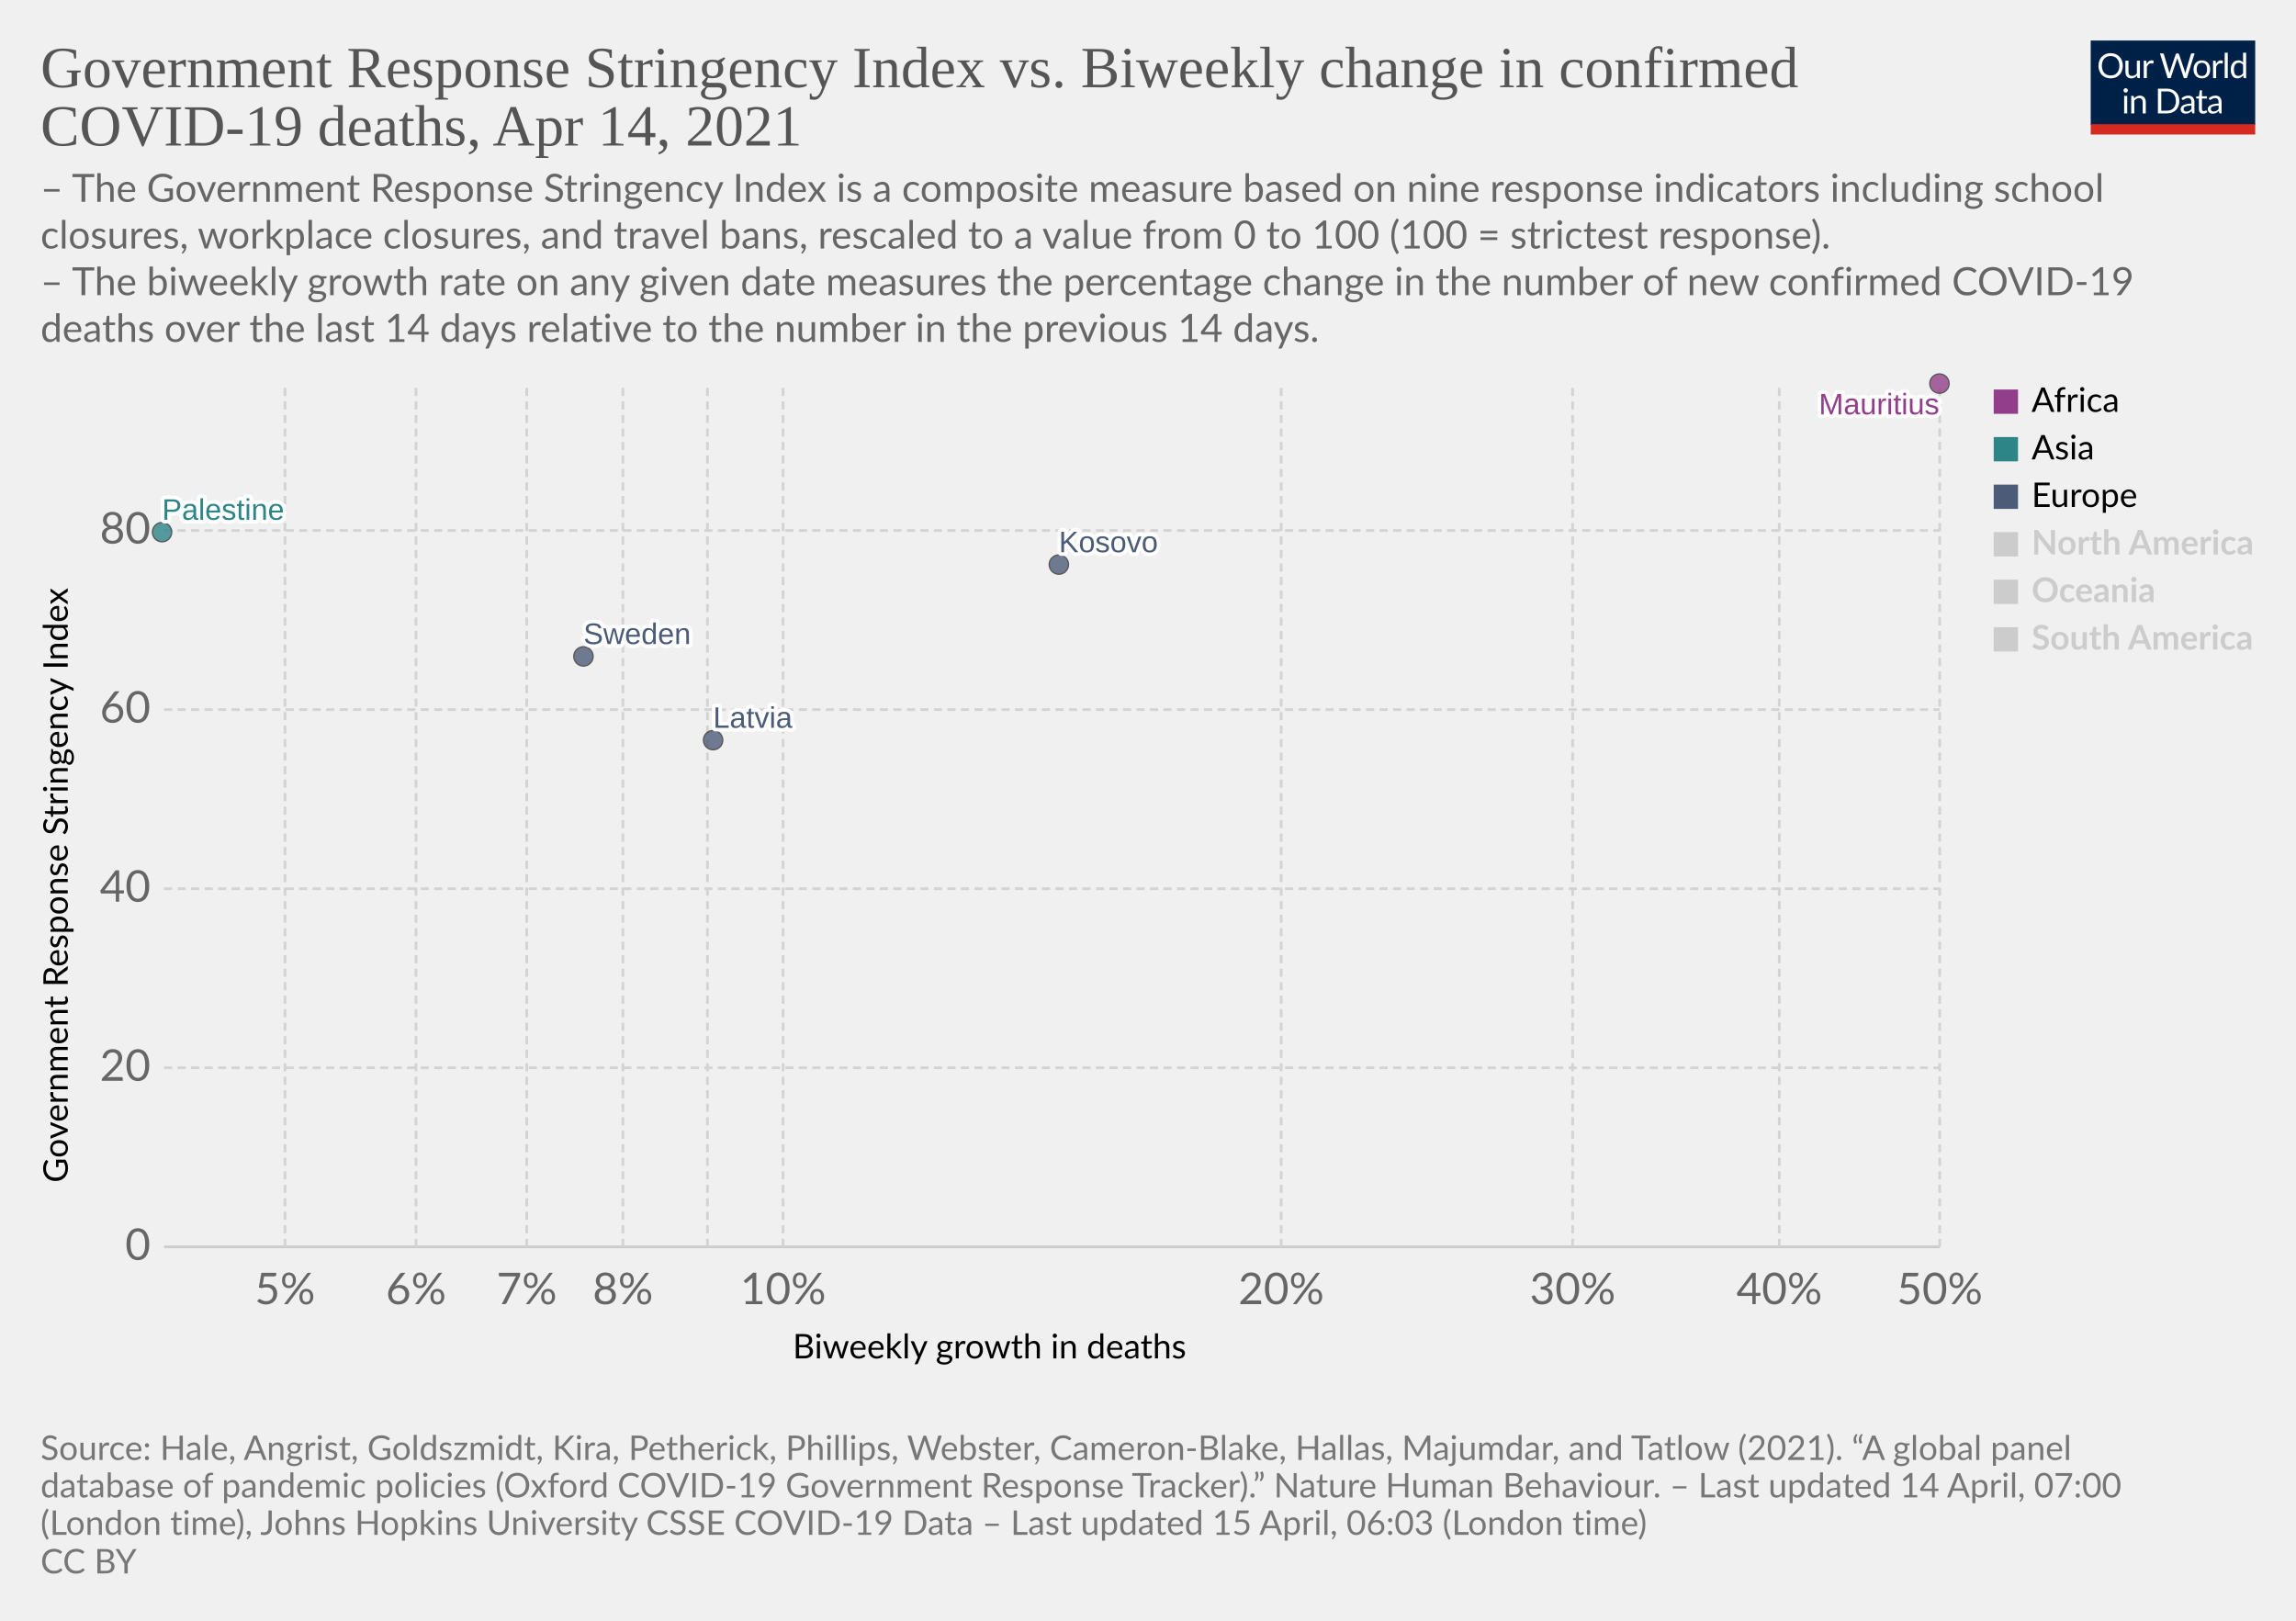
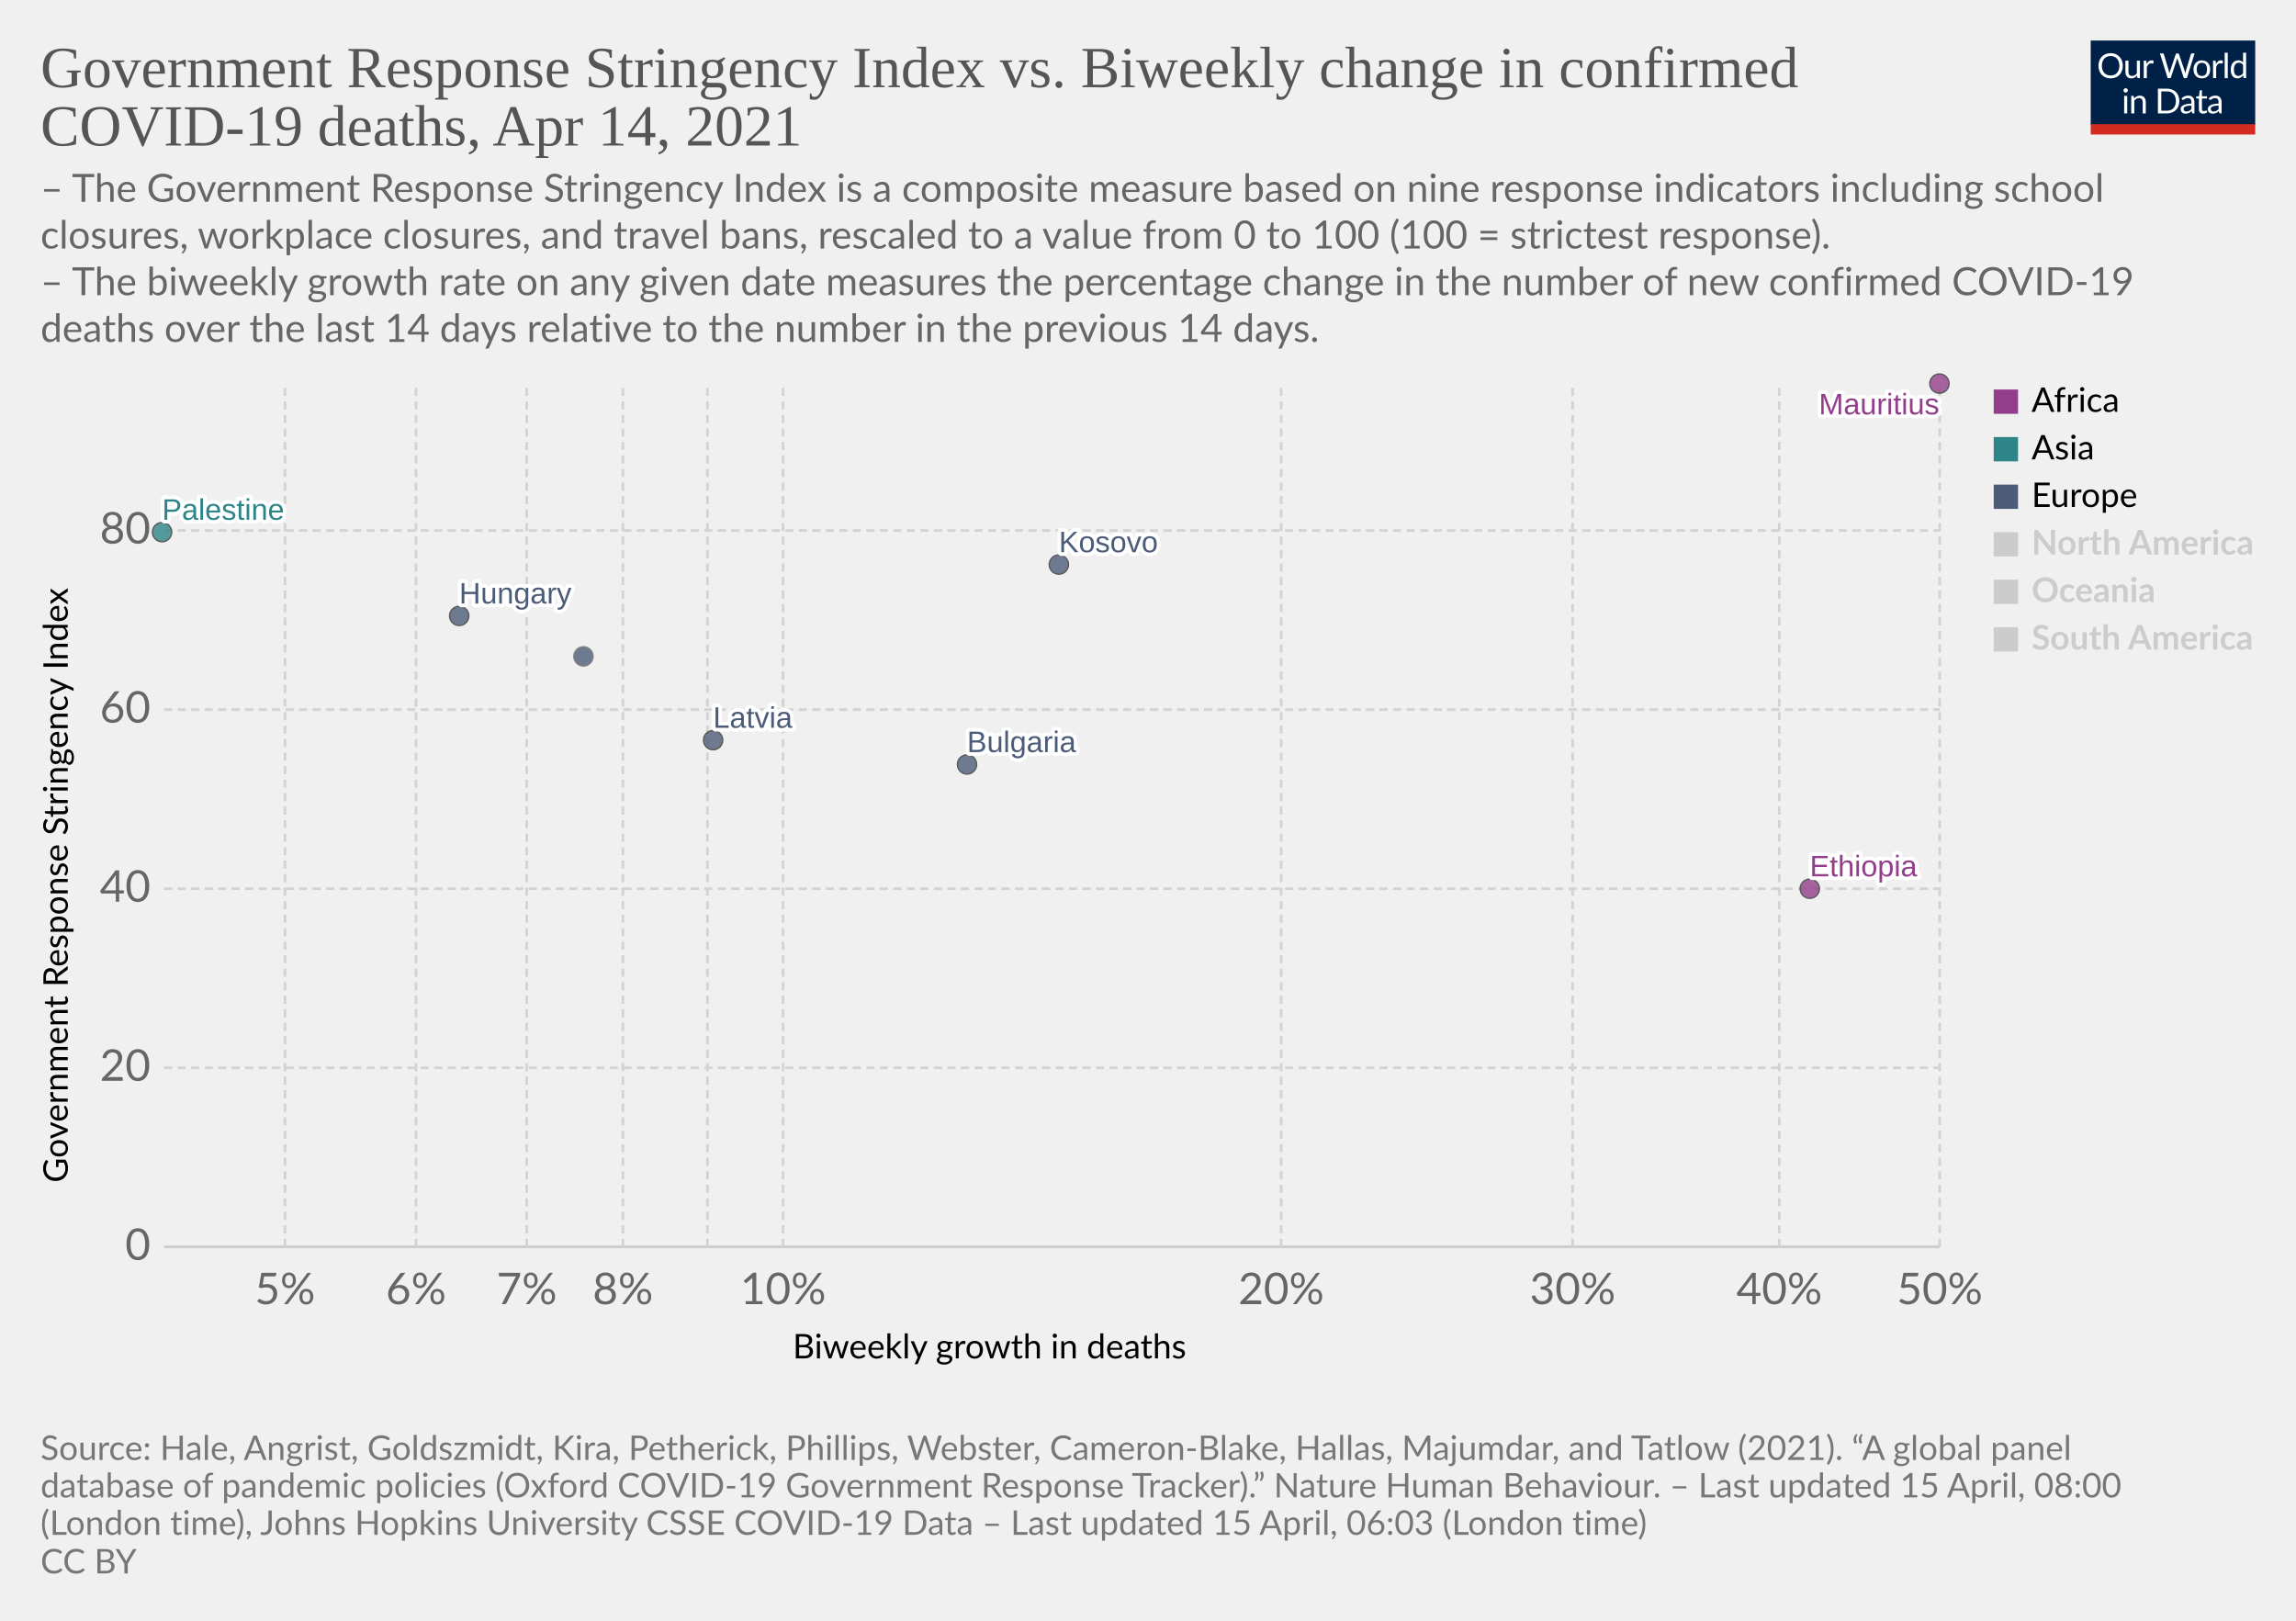
<svg xmlns="http://www.w3.org/2000/svg" version="1.1" style="background-color:#fff;-webkit-font-smoothing:antialiased" width="850" height="600" viewBox="0 0 850 600" font-family="Lato,'Helvetica Neue',Helvetica,Arial,sans-serif" font-size="18" text-rendering="optimizeLegibility">
  <g class="HeaderView">
    <g transform="matrix(.29 0 0 .29 774 15)">
      <svg className="owidLog" width="210" height="120" viewBox="0 0 210 120" fill="none">
        <g clip-path="url(#clip0)">
          <path d="M0 0h210v107.89H0V0z" fill="#002147" />
          <path d="M40.98 32.25c0 2.36-.38 4.53-1.12 6.51a14.26 14.26 0 01-8.1 8.4c-1.9.78-4.02 1.17-6.34 1.17a16.6 16.6 0 01-6.33-1.17 14.31 14.31 0 01-8.08-8.4 18.29 18.29 0 01-1.12-6.51c0-2.36.38-4.53 1.12-6.5.75-1.97 1.8-3.67 3.17-5.1a14.32 14.32 0 014.9-3.34c1.92-.8 4.03-1.19 6.34-1.19 2.32 0 4.43.4 6.34 1.19 1.92.8 3.56 1.9 4.93 3.34a14.87 14.87 0 013.17 5.1 18.1 18.1 0 011.12 6.5zm-4.38 0c0-1.94-.26-3.68-.8-5.22a10.91 10.91 0 00-2.24-3.89 9.68 9.68 0 00-3.52-2.46 11.95 11.95 0 00-4.62-.86c-1.68 0-3.21.28-4.6.86a9.88 9.88 0 00-3.54 2.46 10.91 10.91 0 00-2.24 3.9c-.53 1.53-.8 3.27-.8 5.2 0 1.94.27 3.68.8 5.22a11.17 11.17 0 002.24 3.9 10.01 10.01 0 003.55 2.44c1.38.56 2.9.83 4.6.83s3.24-.27 4.61-.83a9.8 9.8 0 003.52-2.44 11.17 11.17 0 002.25-3.9c.53-1.54.8-3.28.8-5.21zm26.22-6.54V48H60.5c-.56 0-.9-.27-1.05-.81l-.31-2.4a12.45 12.45 0 01-3.26 2.6c-1.2.64-2.58.96-4.13.96-1.22 0-2.3-.2-3.24-.6a6.52 6.52 0 01-2.33-1.7 7.37 7.37 0 01-1.43-2.67c-.3-1.04-.46-2.2-.46-3.45V25.7h3.91v14.22c0 1.68.38 2.99 1.15 3.91.77.93 1.96 1.39 3.54 1.39 1.16 0 2.24-.27 3.23-.82a10.42 10.42 0 002.8-2.28V25.7h3.91zm8.61 4.47a9.94 9.94 0 012.6-3.56 5.64 5.64 0 013.76-1.3c.47 0 .92.05 1.34.15.44.1.83.27 1.17.49l-.3 2.92c-.09.37-.3.55-.66.55-.2 0-.5-.04-.9-.13a6.21 6.21 0 00-3.24.18 4.23 4.23 0 00-1.47.92c-.42.4-.81.9-1.17 1.5-.33.58-.64 1.26-.92 2.02V48H67.7V25.71h2.25c.42 0 .72.08.88.25.16.16.27.44.33.83l.26 3.39zm61.16-13.7L122.75 48h-3.82l-7.99-24.05a21.95 21.95 0 01-.42-1.58 38.36 38.36 0 01-.44 1.58L102.05 48h-3.83L88.4 16.47h3.54c.38 0 .7.1.95.29.26.2.43.43.5.73l6.52 21.9.28 1.28.29 1.46.3-1.46.38-1.27 7.41-21.91c.1-.25.26-.48.51-.69.27-.22.58-.33.95-.33h1.23c.38 0 .69.1.92.29a1.77 1.77 0 01.53.73l7.4 21.9a28.4 28.4 0 01.68 2.62 29.52 29.52 0 01.52-2.61l6.54-21.91a1.31 1.31 0 01.48-.7c.27-.21.58-.32.95-.32h3.32zm9.35 8.88c1.63 0 3.1.27 4.4.82a9.43 9.43 0 015.46 5.94c.5 1.4.74 2.98.74 4.73 0 1.76-.25 3.34-.74 4.75a9.43 9.43 0 01-5.46 5.92c-1.3.52-2.77.79-4.4.79-1.64 0-3.12-.27-4.44-.8a9.42 9.42 0 01-3.35-2.3c-.92-1-1.63-2.2-2.13-3.61-.49-1.41-.73-3-.73-4.75s.24-3.33.73-4.73c.5-1.43 1.2-2.64 2.13-3.63a9.4 9.4 0 013.35-2.31c1.32-.55 2.8-.82 4.44-.82zm0 19.89c2.2 0 3.84-.73 4.93-2.2 1.08-1.48 1.63-3.54 1.63-6.18 0-2.66-.55-4.72-1.63-6.2-1.09-1.49-2.73-2.23-4.93-2.23-1.12 0-2.09.2-2.93.57a5.71 5.71 0 00-2.06 1.65 7.5 7.5 0 00-1.24 2.67c-.26 1.04-.4 2.22-.4 3.54 0 2.64.55 4.7 1.64 6.18 1.1 1.47 2.76 2.2 4.99 2.2zm17.97-15.07a9.94 9.94 0 012.6-3.56 5.64 5.64 0 013.76-1.3c.47 0 .91.05 1.34.15.44.1.83.27 1.16.49l-.28 2.92c-.09.37-.31.55-.66.55-.2 0-.5-.04-.9-.13a6.2 6.2 0 00-3.24.18 4.23 4.23 0 00-1.47.92c-.43.4-.82.9-1.17 1.5a13.1 13.1 0 00-.92 2.02V48h-3.94V25.71h2.24c.43 0 .72.08.88.25.17.16.28.44.33.83l.27 3.39zm15.04-14.59V48h-3.92V15.6h3.92zm19.55 15.43a6.22 6.22 0 00-2.38-2.05 6.7 6.7 0 00-2.86-.6c-2.07 0-3.66.75-4.77 2.23-1.12 1.48-1.68 3.6-1.68 6.33 0 1.46.13 2.7.38 3.74a7.29 7.29 0 001.1 2.56 4.35 4.35 0 001.78 1.45c.7.3 1.5.46 2.4.46 1.29 0 2.41-.3 3.36-.88a9.6 9.6 0 002.67-2.49V31.02zm3.91-15.43V48h-2.33c-.56 0-.9-.27-1.06-.81l-.35-2.71a12.13 12.13 0 01-3.25 2.77 8.28 8.28 0 01-4.23 1.06 7.31 7.31 0 01-6.14-2.9c-.73-.96-1.3-2.15-1.69-3.57a18.35 18.35 0 01.07-9.48 11.29 11.29 0 011.89-3.7 8.7 8.7 0 017.06-3.34 7.96 7.96 0 016.12 2.62V15.59h3.91zM46.61 70.71V93H42.7V70.71h3.91zm.84-7c0 .39-.08.75-.24 1.09a2.81 2.81 0 01-1.52 1.47 2.67 2.67 0 01-2.16 0 2.9 2.9 0 01-1.45-1.47 2.67 2.67 0 010-2.16c.15-.35.35-.65.6-.9.25-.27.53-.47.85-.62a2.67 2.67 0 012.16 0c.35.15.65.35.9.62.27.25.47.55.62.9.16.34.24.7.24 1.08zm7.97 10.24c.49-.54 1-1.04 1.54-1.48a9.85 9.85 0 013.66-1.84 8.96 8.96 0 015.43.35c.94.4 1.72.97 2.33 1.71a7.36 7.36 0 011.43 2.67c.32 1.04.49 2.19.49 3.45V93h-3.94V78.81c0-1.69-.4-3-1.17-3.92-.76-.93-1.93-1.4-3.5-1.4a6.6 6.6 0 00-3.25.83c-1 .56-1.92 1.31-2.77 2.27V93h-3.94V70.71h2.35c.56 0 .9.28 1.04.82l.3 2.42zm57.7 3.3c0 2.36-.37 4.5-1.11 6.44a14.3 14.3 0 01-3.17 4.98 14.1 14.1 0 01-4.93 3.2c-1.9.76-4.02 1.13-6.33 1.13H85.8V61.47h11.77c2.31 0 4.42.39 6.33 1.15a13.8 13.8 0 018.1 8.18 17.75 17.75 0 011.12 6.45zm-4.37 0c0-1.94-.26-3.67-.8-5.2a10.94 10.94 0 00-2.23-3.87 9.57 9.57 0 00-3.53-2.42 12.23 12.23 0 00-4.61-.83h-7.5v24.62h7.5c1.7 0 3.24-.28 4.61-.84a9.7 9.7 0 003.53-2.4 10.94 10.94 0 002.24-3.87c.53-1.53.8-3.26.8-5.2zm19.8 5.72c-1.8.06-3.34.2-4.62.44-1.26.22-2.3.51-3.1.88-.8.36-1.37.8-1.74 1.3-.35.5-.53 1.05-.53 1.67 0 .58.1 1.1.3 1.52a3 3 0 00.76 1.05c.34.27.73.46 1.17.6a6.13 6.13 0 001.45.17 7.28 7.28 0 003.5-.81 11.95 11.95 0 002.82-2.2v-4.62zm-12.65-9.11a12.73 12.73 0 013.98-2.66c1.43-.59 3-.88 4.73-.88 1.25 0 2.36.2 3.33.61a6.81 6.81 0 013.94 4.38c.33 1.04.5 2.19.5 3.43V93h-1.74a1.8 1.8 0 01-.88-.18c-.2-.13-.36-.38-.48-.74l-.44-2.12-1.72 1.46a9.48 9.48 0 01-3.74 1.7c-.69.15-1.46.23-2.3.23-.87 0-1.69-.12-2.45-.35a5.34 5.34 0 01-3.34-2.93 6.64 6.64 0 01-.49-2.64c0-.88.25-1.72.73-2.53a6.33 6.33 0 012.35-2.17c1.09-.63 2.5-1.15 4.25-1.54 1.75-.41 3.89-.65 6.42-.7v-1.75c0-1.73-.37-3.03-1.12-3.91-.75-.9-1.84-1.34-3.28-1.34-.97 0-1.78.12-2.44.37-.64.23-1.2.5-1.7.81l-1.23.82c-.33.23-.67.35-1 .35-.27 0-.5-.07-.69-.2a2.1 2.1 0 01-.48-.53l-.7-1.25zm27.67 19.5c-1.76 0-3.12-.5-4.07-1.48-.94-.98-1.41-2.4-1.41-4.25V74h-2.68a.9.9 0 01-.6-.2c-.16-.14-.24-.36-.24-.66v-1.56l3.65-.46.9-6.89a.9.9 0 01.29-.52.88.88 0 01.62-.22H142v7.67h6.44V74H142v13.38c0 .94.22 1.63.68 2.09.45.45 1.04.68 1.76.68a3.21 3.21 0 001.85-.53l.55-.35c.16-.12.3-.18.41-.18.2 0 .4.13.55.38l1.15 1.87a7.45 7.45 0 01-2.44 1.5 8.53 8.53 0 01-2.95.52zm19.68-10.4c-1.8.07-3.34.21-4.62.45-1.26.22-2.3.51-3.1.88-.8.36-1.37.8-1.74 1.3-.35.5-.53 1.05-.53 1.67 0 .58.1 1.1.3 1.52a2.9 2.9 0 00.76 1.05c.34.27.73.46 1.17.6a6.13 6.13 0 001.45.17 7.3 7.3 0 003.5-.81 12.04 12.04 0 002.82-2.2v-4.62zm-12.65-9.1a12.72 12.72 0 013.99-2.66c1.42-.59 3-.88 4.72-.88 1.25 0 2.36.2 3.33.61a6.81 6.81 0 013.94 4.38c.33 1.04.5 2.19.5 3.43V93h-1.74a1.8 1.8 0 01-.88-.18c-.2-.13-.36-.38-.48-.74l-.44-2.12-1.72 1.46a9.48 9.48 0 01-3.74 1.7c-.69.15-1.46.23-2.3.23-.87 0-1.69-.12-2.45-.35a5.33 5.33 0 01-3.34-2.93 6.62 6.62 0 01-.49-2.64c0-.88.25-1.72.73-2.53a6.33 6.33 0 012.35-2.17c1.09-.63 2.5-1.15 4.25-1.54a31.2 31.2 0 016.42-.7v-1.75c0-1.73-.37-3.03-1.12-3.91-.75-.9-1.84-1.34-3.28-1.34-.97 0-1.78.12-2.44.37-.64.23-1.2.5-1.7.81l-1.22.82c-.34.23-.68.35-1.02.35-.26 0-.49-.07-.68-.2a1.88 1.88 0 01-.48-.53l-.7-1.25zM40.98 32.25c0 2.36-.38 4.53-1.12 6.51a14.26 14.26 0 01-8.1 8.4c-1.9.78-4.02 1.17-6.34 1.17a16.6 16.6 0 01-6.33-1.17 14.31 14.31 0 01-8.08-8.4 18.29 18.29 0 01-1.12-6.51c0-2.36.38-4.53 1.12-6.5.75-1.97 1.8-3.67 3.17-5.1a14.32 14.32 0 014.9-3.34c1.92-.8 4.03-1.19 6.34-1.19 2.32 0 4.43.4 6.34 1.19 1.92.8 3.56 1.9 4.93 3.34a14.87 14.87 0 013.17 5.1 18.1 18.1 0 011.12 6.5zm-4.38 0c0-1.94-.26-3.68-.8-5.22a10.91 10.91 0 00-2.24-3.89 9.68 9.68 0 00-3.52-2.46 11.95 11.95 0 00-4.62-.86c-1.68 0-3.21.28-4.6.86a9.88 9.88 0 00-3.54 2.46 10.91 10.91 0 00-2.24 3.9c-.53 1.53-.8 3.27-.8 5.2 0 1.94.27 3.68.8 5.22a11.17 11.17 0 002.24 3.9 10.01 10.01 0 003.55 2.44c1.38.56 2.9.83 4.6.83s3.24-.27 4.61-.83a9.8 9.8 0 003.52-2.44 11.17 11.17 0 002.25-3.9c.53-1.54.8-3.28.8-5.21zm26.22-6.54V48H60.5c-.56 0-.9-.27-1.05-.81l-.31-2.4a12.45 12.45 0 01-3.26 2.6c-1.2.64-2.58.96-4.13.96-1.22 0-2.3-.2-3.24-.6a6.52 6.52 0 01-2.33-1.7 7.37 7.37 0 01-1.43-2.67c-.3-1.04-.46-2.2-.46-3.45V25.7h3.91v14.22c0 1.68.38 2.99 1.15 3.91.77.93 1.96 1.39 3.54 1.39 1.16 0 2.24-.27 3.23-.82a10.42 10.42 0 002.8-2.28V25.7h3.91zm8.61 4.47a9.94 9.94 0 012.6-3.56 5.64 5.64 0 013.76-1.3c.47 0 .92.05 1.34.15.44.1.83.27 1.17.49l-.3 2.92c-.09.37-.3.55-.66.55-.2 0-.5-.04-.9-.13a6.21 6.21 0 00-3.24.18 4.23 4.23 0 00-1.47.92c-.42.4-.81.9-1.17 1.5-.33.58-.64 1.26-.92 2.02V48H67.7V25.71h2.25c.42 0 .72.08.88.25.16.16.27.44.33.83l.26 3.39zm61.16-13.7L122.75 48h-3.82l-7.99-24.05a21.95 21.95 0 01-.42-1.58 38.36 38.36 0 01-.44 1.58L102.05 48h-3.83L88.4 16.47h3.54c.38 0 .7.1.95.29.26.2.43.43.5.73l6.52 21.9.28 1.28.29 1.46.3-1.46.38-1.27 7.41-21.91c.1-.25.26-.48.51-.69.27-.22.58-.33.95-.33h1.23c.38 0 .69.1.92.29a1.77 1.77 0 01.53.73l7.4 21.9a28.4 28.4 0 01.68 2.62 29.52 29.52 0 01.52-2.61l6.54-21.91a1.31 1.31 0 01.48-.7c.27-.21.58-.32.95-.32h3.32zm9.35 8.88c1.63 0 3.1.27 4.4.82a9.43 9.43 0 015.46 5.94c.5 1.4.74 2.98.74 4.73 0 1.76-.25 3.34-.74 4.75a9.43 9.43 0 01-5.46 5.92c-1.3.52-2.77.79-4.4.79-1.64 0-3.12-.27-4.44-.8a9.42 9.42 0 01-3.35-2.3c-.92-1-1.63-2.2-2.13-3.61-.49-1.41-.73-3-.73-4.75s.24-3.33.73-4.73c.5-1.43 1.2-2.64 2.13-3.63a9.4 9.4 0 013.35-2.31c1.32-.55 2.8-.82 4.44-.82zm0 19.89c2.2 0 3.84-.73 4.93-2.2 1.08-1.48 1.63-3.54 1.63-6.18 0-2.66-.55-4.72-1.63-6.2-1.09-1.49-2.73-2.23-4.93-2.23-1.12 0-2.09.2-2.93.57a5.71 5.71 0 00-2.06 1.65 7.5 7.5 0 00-1.24 2.67c-.26 1.04-.4 2.22-.4 3.54 0 2.64.55 4.7 1.64 6.18 1.1 1.47 2.76 2.2 4.99 2.2zm17.97-15.07a9.94 9.94 0 012.6-3.56 5.64 5.64 0 013.76-1.3c.47 0 .91.05 1.34.15.44.1.83.27 1.16.49l-.28 2.92c-.09.37-.31.55-.66.55-.2 0-.5-.04-.9-.13a6.2 6.2 0 00-3.24.18 4.23 4.23 0 00-1.47.92c-.43.4-.82.9-1.17 1.5a13.1 13.1 0 00-.92 2.02V48h-3.94V25.71h2.24c.43 0 .72.08.88.25.17.16.28.44.33.83l.27 3.39zm15.04-14.59V48h-3.92V15.6h3.92zm19.55 15.43a6.22 6.22 0 00-2.38-2.05 6.7 6.7 0 00-2.86-.6c-2.07 0-3.66.75-4.77 2.23-1.12 1.48-1.68 3.6-1.68 6.33 0 1.46.13 2.7.38 3.74a7.29 7.29 0 001.1 2.56 4.35 4.35 0 001.78 1.45c.7.3 1.5.46 2.4.46 1.29 0 2.41-.3 3.36-.88a9.6 9.6 0 002.67-2.49V31.02zm3.91-15.43V48h-2.33c-.56 0-.9-.27-1.06-.81l-.35-2.71a12.13 12.13 0 01-3.25 2.77 8.28 8.28 0 01-4.23 1.06 7.31 7.31 0 01-6.14-2.9c-.73-.96-1.3-2.15-1.69-3.57a18.35 18.35 0 01.07-9.48 11.29 11.29 0 011.89-3.7 8.7 8.7 0 017.06-3.34 7.96 7.96 0 016.12 2.62V15.59h3.91zM46.61 70.71V93H42.7V70.71h3.91zm.84-7c0 .39-.08.75-.24 1.09a2.81 2.81 0 01-1.52 1.47 2.67 2.67 0 01-2.16 0 2.9 2.9 0 01-1.45-1.47 2.67 2.67 0 010-2.16c.15-.35.35-.65.6-.9.25-.27.53-.47.85-.62a2.67 2.67 0 012.16 0c.35.15.65.35.9.62.27.25.47.55.62.9.16.34.24.7.24 1.08zm7.97 10.24c.49-.54 1-1.04 1.54-1.48a9.85 9.85 0 013.66-1.84 8.96 8.96 0 015.43.35c.94.4 1.72.97 2.33 1.71a7.36 7.36 0 011.43 2.67c.32 1.04.49 2.19.49 3.45V93h-3.94V78.81c0-1.69-.4-3-1.17-3.92-.76-.93-1.93-1.4-3.5-1.4a6.6 6.6 0 00-3.25.83c-1 .56-1.92 1.31-2.77 2.27V93h-3.94V70.71h2.35c.56 0 .9.28 1.04.82l.3 2.42zm57.7 3.3c0 2.36-.37 4.5-1.11 6.44a14.3 14.3 0 01-3.17 4.98 14.1 14.1 0 01-4.93 3.2c-1.9.76-4.02 1.13-6.33 1.13H85.8V61.47h11.77c2.31 0 4.42.39 6.33 1.15a13.8 13.8 0 018.1 8.18 17.75 17.75 0 011.12 6.45zm-4.37 0c0-1.94-.26-3.67-.8-5.2a10.94 10.94 0 00-2.23-3.87 9.57 9.57 0 00-3.53-2.42 12.23 12.23 0 00-4.61-.83h-7.5v24.62h7.5c1.7 0 3.24-.28 4.61-.84a9.7 9.7 0 003.53-2.4 10.94 10.94 0 002.24-3.87c.53-1.53.8-3.26.8-5.2zm19.8 5.72c-1.8.06-3.34.2-4.62.44-1.26.22-2.3.51-3.1.88-.8.36-1.37.8-1.74 1.3-.35.5-.53 1.05-.53 1.67 0 .58.1 1.1.3 1.52a3 3 0 00.76 1.05c.34.27.73.46 1.17.6a6.13 6.13 0 001.45.17 7.28 7.28 0 003.5-.81 11.95 11.95 0 002.82-2.2v-4.62zm-12.65-9.11a12.73 12.73 0 013.98-2.66c1.43-.59 3-.88 4.73-.88 1.25 0 2.36.2 3.33.61a6.81 6.81 0 013.94 4.38c.33 1.04.5 2.19.5 3.43V93h-1.74a1.8 1.8 0 01-.88-.18c-.2-.13-.36-.38-.48-.74l-.44-2.12-1.72 1.46a9.48 9.48 0 01-3.74 1.7c-.69.15-1.46.23-2.3.23-.87 0-1.69-.12-2.45-.35a5.34 5.34 0 01-3.34-2.93 6.64 6.64 0 01-.49-2.64c0-.88.25-1.72.73-2.53a6.33 6.33 0 012.35-2.17c1.09-.63 2.5-1.15 4.25-1.54 1.75-.41 3.89-.65 6.42-.7v-1.75c0-1.73-.37-3.03-1.12-3.91-.75-.9-1.84-1.34-3.28-1.34-.97 0-1.78.12-2.44.37-.64.23-1.2.5-1.7.81l-1.23.82c-.33.23-.67.35-1 .35-.27 0-.5-.07-.69-.2a2.1 2.1 0 01-.48-.53l-.7-1.25zm27.67 19.5c-1.76 0-3.12-.5-4.07-1.48-.94-.98-1.41-2.4-1.41-4.25V74h-2.68a.9.9 0 01-.6-.2c-.16-.14-.24-.36-.24-.66v-1.56l3.65-.46.9-6.89a.9.9 0 01.29-.52.88.88 0 01.62-.22H142v7.67h6.44V74H142v13.38c0 .94.22 1.63.68 2.09.45.45 1.04.68 1.76.68a3.21 3.21 0 001.85-.53l.55-.35c.16-.12.3-.18.41-.18.2 0 .4.13.55.38l1.15 1.87a7.45 7.45 0 01-2.44 1.5 8.53 8.53 0 01-2.95.52zm19.68-10.4c-1.8.07-3.34.21-4.62.45-1.26.22-2.3.51-3.1.88-.8.36-1.37.8-1.74 1.3-.35.5-.53 1.05-.53 1.67 0 .58.1 1.1.3 1.52a2.9 2.9 0 00.76 1.05c.34.27.73.46 1.17.6a6.13 6.13 0 001.45.17 7.3 7.3 0 003.5-.81 12.04 12.04 0 002.82-2.2v-4.62zm-12.65-9.1a12.72 12.72 0 013.99-2.66c1.42-.59 3-.88 4.72-.88 1.25 0 2.36.2 3.33.61a6.81 6.81 0 013.94 4.38c.33 1.04.5 2.19.5 3.43V93h-1.74a1.8 1.8 0 01-.88-.18c-.2-.13-.36-.38-.48-.74l-.44-2.12-1.72 1.46a9.48 9.48 0 01-3.74 1.7c-.69.15-1.46.23-2.3.23-.87 0-1.69-.12-2.45-.35a5.33 5.33 0 01-3.34-2.93 6.62 6.62 0 01-.49-2.64c0-.88.25-1.72.73-2.53a6.33 6.33 0 012.35-2.17c1.09-.63 2.5-1.15 4.25-1.54a31.2 31.2 0 016.42-.7v-1.75c0-1.73-.37-3.03-1.12-3.91-.75-.9-1.84-1.34-3.28-1.34-.97 0-1.78.12-2.44.37-.64.23-1.2.5-1.7.81l-1.22.82c-.34.23-.68.35-1.02.35-.26 0-.49-.07-.68-.2a1.88 1.88 0 01-.48-.53l-.7-1.25zM40.98 32.25c0 2.36-.38 4.53-1.12 6.51a14.26 14.26 0 01-8.1 8.4c-1.9.78-4.02 1.17-6.34 1.17a16.6 16.6 0 01-6.33-1.17 14.31 14.31 0 01-8.08-8.4 18.29 18.29 0 01-1.12-6.51c0-2.36.38-4.53 1.12-6.5.75-1.97 1.8-3.67 3.17-5.1a14.32 14.32 0 014.9-3.34c1.92-.8 4.03-1.19 6.34-1.19 2.32 0 4.43.4 6.34 1.19 1.92.8 3.56 1.9 4.93 3.34a14.87 14.87 0 013.17 5.1 18.1 18.1 0 011.12 6.5zm-4.38 0c0-1.94-.26-3.68-.8-5.22a10.91 10.91 0 00-2.24-3.89 9.68 9.68 0 00-3.52-2.46 11.95 11.95 0 00-4.62-.86c-1.68 0-3.21.28-4.6.86a9.88 9.88 0 00-3.54 2.46 10.91 10.91 0 00-2.24 3.9c-.53 1.53-.8 3.27-.8 5.2 0 1.94.27 3.68.8 5.22a11.17 11.17 0 002.24 3.9 10.01 10.01 0 003.55 2.44c1.38.56 2.9.83 4.6.83s3.24-.27 4.61-.83a9.8 9.8 0 003.52-2.44 11.17 11.17 0 002.25-3.9c.53-1.54.8-3.28.8-5.21zm26.22-6.54V48H60.5c-.56 0-.9-.27-1.05-.81l-.31-2.4a12.45 12.45 0 01-3.26 2.6c-1.2.64-2.58.96-4.13.96-1.22 0-2.3-.2-3.24-.6a6.52 6.52 0 01-2.33-1.7 7.37 7.37 0 01-1.43-2.67c-.3-1.04-.46-2.2-.46-3.45V25.7h3.91v14.22c0 1.68.38 2.99 1.15 3.91.77.93 1.96 1.39 3.54 1.39 1.16 0 2.24-.27 3.23-.82a10.42 10.42 0 002.8-2.28V25.7h3.91zm8.61 4.47a9.94 9.94 0 012.6-3.56 5.64 5.64 0 013.76-1.3c.47 0 .92.05 1.34.15.44.1.83.27 1.17.49l-.3 2.92c-.09.37-.3.55-.66.55-.2 0-.5-.04-.9-.13a6.21 6.21 0 00-3.24.18 4.23 4.23 0 00-1.47.92c-.42.4-.81.9-1.17 1.5-.33.58-.64 1.26-.92 2.02V48H67.7V25.71h2.25c.42 0 .72.08.88.25.16.16.27.44.33.83l.26 3.39zm61.16-13.7L122.75 48h-3.82l-7.99-24.05a21.95 21.95 0 01-.42-1.58 38.36 38.36 0 01-.44 1.58L102.05 48h-3.83L88.4 16.47h3.54c.38 0 .7.1.95.29.26.2.43.43.5.73l6.52 21.9.28 1.28.29 1.46.3-1.46.38-1.27 7.41-21.91c.1-.25.26-.48.51-.69.27-.22.58-.33.95-.33h1.23c.38 0 .69.1.92.29a1.77 1.77 0 01.53.73l7.4 21.9a28.4 28.4 0 01.68 2.62 29.52 29.52 0 01.52-2.61l6.54-21.91a1.31 1.31 0 01.48-.7c.27-.21.58-.32.95-.32h3.32zm9.35 8.88c1.63 0 3.1.27 4.4.82a9.43 9.43 0 015.46 5.94c.5 1.4.74 2.98.74 4.73 0 1.76-.25 3.34-.74 4.75a9.43 9.43 0 01-5.46 5.92c-1.3.52-2.77.79-4.4.79-1.64 0-3.12-.27-4.44-.8a9.42 9.42 0 01-3.35-2.3c-.92-1-1.63-2.2-2.13-3.61-.49-1.41-.73-3-.73-4.75s.24-3.33.73-4.73c.5-1.43 1.2-2.64 2.13-3.63a9.4 9.4 0 013.35-2.31c1.32-.55 2.8-.82 4.44-.82zm0 19.89c2.2 0 3.84-.73 4.93-2.2 1.08-1.48 1.63-3.54 1.63-6.18 0-2.66-.55-4.72-1.63-6.2-1.09-1.49-2.73-2.23-4.93-2.23-1.12 0-2.09.2-2.93.57a5.71 5.71 0 00-2.06 1.65 7.5 7.5 0 00-1.24 2.67c-.26 1.04-.4 2.22-.4 3.54 0 2.64.55 4.7 1.64 6.18 1.1 1.47 2.76 2.2 4.99 2.2zm17.97-15.07a9.94 9.94 0 012.6-3.56 5.64 5.64 0 013.76-1.3c.47 0 .91.05 1.34.15.44.1.83.27 1.16.49l-.28 2.92c-.09.37-.31.55-.66.55-.2 0-.5-.04-.9-.13a6.2 6.2 0 00-3.24.18 4.23 4.23 0 00-1.47.92c-.43.4-.82.9-1.17 1.5a13.1 13.1 0 00-.92 2.02V48h-3.94V25.71h2.24c.43 0 .72.08.88.25.17.16.28.44.33.83l.27 3.39zm15.04-14.59V48h-3.92V15.6h3.92zm19.55 15.43a6.22 6.22 0 00-2.38-2.05 6.7 6.7 0 00-2.86-.6c-2.07 0-3.66.75-4.77 2.23-1.12 1.48-1.68 3.6-1.68 6.33 0 1.46.13 2.7.38 3.74a7.29 7.29 0 001.1 2.56 4.35 4.35 0 001.78 1.45c.7.3 1.5.46 2.4.46 1.29 0 2.41-.3 3.36-.88a9.6 9.6 0 002.67-2.49V31.02zm3.91-15.43V48h-2.33c-.56 0-.9-.27-1.06-.81l-.35-2.71a12.13 12.13 0 01-3.25 2.77 8.28 8.28 0 01-4.23 1.06 7.31 7.31 0 01-6.14-2.9c-.73-.96-1.3-2.15-1.69-3.57a18.35 18.35 0 01.07-9.48 11.29 11.29 0 011.89-3.7 8.7 8.7 0 017.06-3.34 7.96 7.96 0 016.12 2.62V15.59h3.91zM46.61 70.71V93H42.7V70.71h3.91zm.84-7c0 .39-.08.75-.24 1.09a2.81 2.81 0 01-1.52 1.47 2.67 2.67 0 01-2.16 0 2.9 2.9 0 01-1.45-1.47 2.67 2.67 0 010-2.16c.15-.35.35-.65.6-.9.25-.27.53-.47.85-.62a2.67 2.67 0 012.16 0c.35.15.65.35.9.62.27.25.47.55.62.9.16.34.24.7.24 1.08zm7.97 10.24c.49-.54 1-1.04 1.54-1.48a9.85 9.85 0 013.66-1.84 8.96 8.96 0 015.43.35c.94.4 1.72.97 2.33 1.71a7.36 7.36 0 011.43 2.67c.32 1.04.49 2.19.49 3.45V93h-3.94V78.81c0-1.69-.4-3-1.17-3.92-.76-.93-1.93-1.4-3.5-1.4a6.6 6.6 0 00-3.25.83c-1 .56-1.92 1.31-2.77 2.27V93h-3.94V70.71h2.35c.56 0 .9.28 1.04.82l.3 2.42zm57.7 3.3c0 2.36-.37 4.5-1.11 6.44a14.3 14.3 0 01-3.17 4.98 14.1 14.1 0 01-4.93 3.2c-1.9.76-4.02 1.13-6.33 1.13H85.8V61.47h11.77c2.31 0 4.42.39 6.33 1.15a13.8 13.8 0 018.1 8.18 17.75 17.75 0 011.12 6.45zm-4.37 0c0-1.94-.26-3.67-.8-5.2a10.94 10.94 0 00-2.23-3.87 9.57 9.57 0 00-3.53-2.42 12.23 12.23 0 00-4.61-.83h-7.5v24.62h7.5c1.7 0 3.24-.28 4.61-.84a9.7 9.7 0 003.53-2.4 10.94 10.94 0 002.24-3.87c.53-1.53.8-3.26.8-5.2zm19.8 5.72c-1.8.06-3.34.2-4.62.44-1.26.22-2.3.51-3.1.88-.8.36-1.37.8-1.74 1.3-.35.5-.53 1.05-.53 1.67 0 .58.1 1.1.3 1.52a3 3 0 00.76 1.05c.34.27.73.46 1.17.6a6.13 6.13 0 001.45.17 7.28 7.28 0 003.5-.81 11.95 11.95 0 002.82-2.2v-4.62zm-12.65-9.11a12.73 12.73 0 013.98-2.66c1.43-.59 3-.88 4.73-.88 1.25 0 2.36.2 3.33.61a6.81 6.81 0 013.94 4.38c.33 1.04.5 2.19.5 3.43V93h-1.74a1.8 1.8 0 01-.88-.18c-.2-.13-.36-.38-.48-.74l-.44-2.12-1.72 1.46a9.48 9.48 0 01-3.74 1.7c-.69.15-1.46.23-2.3.23-.87 0-1.69-.12-2.45-.35a5.34 5.34 0 01-3.34-2.93 6.64 6.64 0 01-.49-2.64c0-.88.25-1.72.73-2.53a6.33 6.33 0 012.35-2.17c1.09-.63 2.5-1.15 4.25-1.54 1.75-.41 3.89-.65 6.42-.7v-1.75c0-1.73-.37-3.03-1.12-3.91-.75-.9-1.84-1.34-3.28-1.34-.97 0-1.78.12-2.44.37-.64.23-1.2.5-1.7.81l-1.23.82c-.33.23-.67.35-1 .35-.27 0-.5-.07-.69-.2a2.1 2.1 0 01-.48-.53l-.7-1.25zm27.67 19.5c-1.76 0-3.12-.5-4.07-1.48-.94-.98-1.41-2.4-1.41-4.25V74h-2.68a.9.9 0 01-.6-.2c-.16-.14-.24-.36-.24-.66v-1.56l3.65-.46.9-6.89a.9.9 0 01.29-.52.88.88 0 01.62-.22H142v7.67h6.44V74H142v13.38c0 .94.22 1.63.68 2.09.45.45 1.04.68 1.76.68a3.21 3.21 0 001.85-.53l.55-.35c.16-.12.3-.18.41-.18.2 0 .4.13.55.38l1.15 1.87a7.45 7.45 0 01-2.44 1.5 8.53 8.53 0 01-2.95.52zm19.68-10.4c-1.8.07-3.34.21-4.62.45-1.26.22-2.3.51-3.1.88-.8.36-1.37.8-1.74 1.3-.35.5-.53 1.05-.53 1.67 0 .58.1 1.1.3 1.52a2.9 2.9 0 00.76 1.05c.34.27.73.46 1.17.6a6.13 6.13 0 001.45.17 7.3 7.3 0 003.5-.81 12.04 12.04 0 002.82-2.2v-4.62zm-12.65-9.1a12.72 12.72 0 013.99-2.66c1.42-.59 3-.88 4.72-.88 1.25 0 2.36.2 3.33.61a6.81 6.81 0 013.94 4.38c.33 1.04.5 2.19.5 3.43V93h-1.74a1.8 1.8 0 01-.88-.18c-.2-.13-.36-.38-.48-.74l-.44-2.12-1.72 1.46a9.48 9.48 0 01-3.74 1.7c-.69.15-1.46.23-2.3.23-.87 0-1.69-.12-2.45-.35a5.33 5.33 0 01-3.34-2.93 6.62 6.62 0 01-.49-2.64c0-.88.25-1.72.73-2.53a6.33 6.33 0 012.35-2.17c1.09-.63 2.5-1.15 4.25-1.54a31.2 31.2 0 016.42-.7v-1.75c0-1.73-.37-3.03-1.12-3.91-.75-.9-1.84-1.34-3.28-1.34-.97 0-1.78.12-2.44.37-.64.23-1.2.5-1.7.81l-1.22.82c-.34.23-.68.35-1.02.35-.26 0-.49-.07-.68-.2a1.88 1.88 0 01-.48-.53l-.7-1.25z" fill="#fff" />
          <path fill="#D42B21" d="M0 106.79h210V120H0z" />
        </g>
        <defs>
          <clipPath id="clip0">
            <path fill="#fff" d="M0 0h210v120H0z" />
          </clipPath>
        </defs>
      </svg>
    </g>
    <a href="https://ourworldindata.org/grapher/stringency-index-vs-biweekly-covid-deaths" target="_blank" rel="noopener" font-family="&quot;Playfair Display&quot;,Georgia,&quot;Times New Roman&quot;,serif">
      <text font-size="21.6" x="15" y="32.3" fill="#555">
        <tspan x="15" y="32.28">Government Response Stringency Index vs. Biweekly change in confirmed</tspan>
        <tspan x="15" y="53.88">COVID-19 deaths, Apr 14, 2021</tspan>
      </text>
    </a>
    <text font-size="14.4" x="15" y="74.7" fill="#666">
      <tspan x="15" y="74.72">– The Government Response Stringency Index is a composite measure based on nine response indicators including school</tspan>
      <tspan x="15" y="92">closures, workplace closures, and travel bans, rescaled to a value from 0 to 100 (100 = strictest response).</tspan>
      <tspan x="15" y="109.28"> – The biweekly growth rate on any given date measures the percentage change in the number of new confirmed COVID-19</tspan>
      <tspan x="15" y="126.56">deaths over the last 14 days relative to the number in the previous 14 days.</tspan>
    </text>
  </g>
  <g class="ScatterPlot">
    <g class="DualAxisView">
      <g class="HorizontalAxis">
        <text font-size="12.6" x="293.5" y="502.9">
          <tspan x="293.47" y="502.88">Biweekly growth in deaths</tspan>
        </text>
        <text x="105.5" y="482.8" fill="#666" text-anchor="middle" font-size="16.2">5%</text>
        <text x="154" y="482.8" fill="#666" text-anchor="middle" font-size="16.2">6%</text>
        <text x="195" y="482.8" fill="#666" text-anchor="middle" font-size="16.2">7%</text>
        <text x="230.6" y="482.8" fill="#666" text-anchor="middle" font-size="16.2">8%</text>
        <text x="289.9" y="482.8" fill="#666" text-anchor="middle" font-size="16.2">10%</text>
        <text x="474.3" y="482.8" fill="#666" text-anchor="middle" font-size="16.2">20%</text>
        <text x="582.2" y="482.8" fill="#666" text-anchor="middle" font-size="16.2">30%</text>
        <text x="658.7" y="482.8" fill="#666" text-anchor="middle" font-size="16.2">40%</text>
        <text x="718.1" y="482.8" fill="#666" text-anchor="middle" font-size="16.2">50%</text>
      </g>
      <g class="VerticalAxis">
        <text font-size="12.6" x="-437.8" y="25.1" transform="rotate(-90)">
          <tspan x="-437.8" y="25.08">Government Response Stringency Index</tspan>
        </text>
        <text x="55.74" y="461.6" fill="#666" dominant-baseline="middle" text-anchor="end" font-size="16.2">0</text>
        <text x="55.74" y="395.3" fill="#666" dominant-baseline="middle" text-anchor="end" font-size="16.2">20</text>
        <text x="55.74" y="329" fill="#666" dominant-baseline="middle" text-anchor="end" font-size="16.2">40</text>
        <text x="55.74" y="262.7" fill="#666" dominant-baseline="middle" text-anchor="end" font-size="16.2">60</text>
        <text x="55.74" y="196.4" fill="#666" dominant-baseline="middle" text-anchor="end" font-size="16.2">80</text>
      </g>
      <g class="AxisGridLines horizontalLines">
        <path stroke="#ccc" d="M60.74 461.6h657.35" />
        <path stroke="#d3d3d3" stroke-dasharray="3,2" d="M60.74 395.3h657.35M60.74 329h657.35M60.74 262.7h657.35M60.74 196.4h657.35" />
      </g>
      <g class="AxisGridLines verticalLines" stroke="#d3d3d3" stroke-dasharray="3,2">
        <path d="M105.5 461.6V142.4M154 461.6V142.4M195 461.6V142.4M230.6 461.6V142.4M261.9 461.6V142.4M289.9 461.6V142.4M474.3 461.6V142.4M582.2 461.6V142.4M658.7 461.6V142.4M718.1 461.6V142.4" />
      </g>
    </g>
    <g class="PointsWithLabels clickable" clip-path="url(#a)" font-family="Arial, sans-serif">
      <path fill="rgba(255,255,255,0)" d="M60.74 142.4h657.35v319.2H60.74z" />
      <defs>
        <clipPath id="a">
          <path d="M50.74 132.4h677.35v339.2H50.74z" />
        </clipPath>
      </defs>
+       <g class="key-Bulgaria">
+         <circle cx="358" cy="283" r="3.57" fill="#4C5C78" opacity=".8" stroke="#333" stroke-width=".5" />
+       </g>
+       <g class="key-Ethiopia">
+         <circle cx="670" cy="329" r="3.57" fill="#923E8B" opacity=".8" stroke="#333" stroke-width=".5" />
+       </g>
+       <g class="key-Hungary">
+         <circle cx="170" cy="228" r="3.57" fill="#4C5C78" opacity=".8" stroke="#333" stroke-width=".5" />
+       </g>
      <g class="key-Kosovo">
        <circle cx="392" cy="209" r="3.57" fill="#4C5C78" opacity=".8" stroke="#333" stroke-width=".5" />
      </g>
      <g class="key-Latvia">
        <circle cx="264" cy="274" r="3.57" fill="#4C5C78" opacity=".8" stroke="#333" stroke-width=".5" />
      </g>
      <g class="key-Mauritius">
        <circle cx="718" cy="142" r="3.57" fill="#923E8B" opacity=".8" stroke="#333" stroke-width=".5" />
      </g>
      <g class="key-Palestine">
        <circle cx="60" cy="197" r="3.57" fill="#2D8587" opacity=".8" stroke="#333" stroke-width=".5" />
      </g>
      <g class="key-Sweden">
-         <circle cx="216" cy="243" r="3.57" fill="#4C5C78" opacity=".8" stroke="#333" stroke-width=".5" />
+         <circle cx="216" cy="243" r="3.57" fill="#4C5C78" opacity=".8" stroke="#666" stroke-width=".5" />
      </g>
      <g class="backgroundLabels" fill="#333" font-size="11" font-weight="400">
+         <text x="358" y="278.43" fill="#fff" stroke="#fff" stroke-linecap="round" stroke-linejoin="round" stroke-width=".25em">Bulgaria</text>
+         <text x="358" y="278.43" fill="#4C5C78">Bulgaria</text>
+         <text x="670" y="324.43" fill="#fff" stroke="#fff" stroke-linecap="round" stroke-linejoin="round" stroke-width=".25em">Ethiopia</text>
+         <text x="670" y="324.43" fill="#923E8B">Ethiopia</text>
+         <text x="170" y="223.43" fill="#fff" stroke="#fff" stroke-linecap="round" stroke-linejoin="round" stroke-width=".25em">Hungary</text>
+         <text x="170" y="223.43" fill="#4C5C78">Hungary</text>
        <text x="392" y="204.43" fill="#fff" stroke="#fff" stroke-linecap="round" stroke-linejoin="round" stroke-width=".25em">Kosovo</text>
        <text x="392" y="204.43" fill="#4C5C78">Kosovo</text>
        <text x="264" y="269.43" fill="#fff" stroke="#fff" stroke-linecap="round" stroke-linejoin="round" stroke-width=".25em">Latvia</text>
        <text x="264" y="269.43" fill="#4C5C78">Latvia</text>
        <text x="673.34" y="153.4" fill="#fff" stroke="#fff" stroke-linecap="round" stroke-linejoin="round" stroke-width=".25em">Mauritius</text>
        <text x="673.34" y="153.4" fill="#923E8B">Mauritius</text>
        <text x="60" y="192.43" fill="#fff" stroke="#fff" stroke-linecap="round" stroke-linejoin="round" stroke-width=".25em">Palestine</text>
        <text x="60" y="192.43" fill="#2D8587">Palestine</text>
-         <text x="216" y="238.43" fill="#fff" stroke="#fff" stroke-linecap="round" stroke-linejoin="round" stroke-width=".25em">Sweden</text>
-         <text x="216" y="238.43" fill="#4C5C78">Sweden</text>
      </g>
    </g>
    <g class="ScatterColorLegend clickable" cursor="pointer">
      <g class="legendMark">
        <path fill="#923E8B" d="M738.09 144.2h9v9h-9z" />
        <text font-size="12.6" x="752.1" y="152.5">
          <tspan x="752.09" y="152.48">Africa</tspan>
        </text>
      </g>
      <g class="legendMark">
        <path fill="#2D8587" d="M738.09 161.8h9v9h-9z" />
        <text font-size="12.6" x="752.1" y="170.1">
          <tspan x="752.09" y="170.08">Asia</tspan>
        </text>
      </g>
      <g class="legendMark">
        <path fill="#4C5C78" d="M738.09 179.4h9v9h-9z" />
        <text font-size="12.6" x="752.1" y="187.7">
          <tspan x="752.09" y="187.68">Europe</tspan>
        </text>
      </g>
      <g class="legendMark" fill="#ccc">
        <path d="M738.09 197h9v9h-9z" />
        <text font-size="12.6" x="752.1" y="205.3" font-weight="700">
          <tspan x="752.09" y="205.28">North America</tspan>
        </text>
      </g>
      <g class="legendMark" fill="#ccc">
        <path d="M738.09 214.6h9v9h-9z" />
        <text font-size="12.6" x="752.1" y="222.9" font-weight="700">
          <tspan x="752.09" y="222.88">Oceania</tspan>
        </text>
      </g>
      <g class="legendMark" fill="#ccc">
        <path d="M738.09 232.2h9v9h-9z" />
        <text font-size="12.6" x="752.1" y="240.5" font-weight="700">
          <tspan x="752.09" y="240.48">South America</tspan>
        </text>
      </g>
    </g>
  </g>
  <g class="SourcesFooter" fill="#777">
    <g fill="#777">
      <text font-size="12.6" x="15" y="540.5">
        <tspan x="15" y="540.48">Source: Hale, Angrist, Goldszmidt, Kira, Petherick, Phillips, Webster, Cameron-Blake, Hallas, Majumdar, and Tatlow (2021). “A global panel</tspan>
-         <tspan x="15" y="554.34">database of pandemic policies (Oxford COVID-19 Government Response Tracker).” Nature Human Behaviour. – Last updated 14 April, 07:00</tspan>
+         <tspan x="15" y="554.34">database of pandemic policies (Oxford COVID-19 Government Response Tracker).” Nature Human Behaviour. – Last updated 15 April, 08:00</tspan>
        <tspan x="15" y="568.2">(London time), Johns Hopkins University CSSE COVID-19 Data – Last updated 15 April, 06:03 (London time)</tspan>
      </text>
    </g>
    <text font-size="12.6" x="15" y="582.5">
      <tspan x="15" y="582.48">
        <a class="cclogo" href="http://creativecommons.org/licenses/by/4.0/deed.en_US" target="_blank" fill="#777">CC BY</a>
      </tspan>
    </text>
  </g>
</svg>
